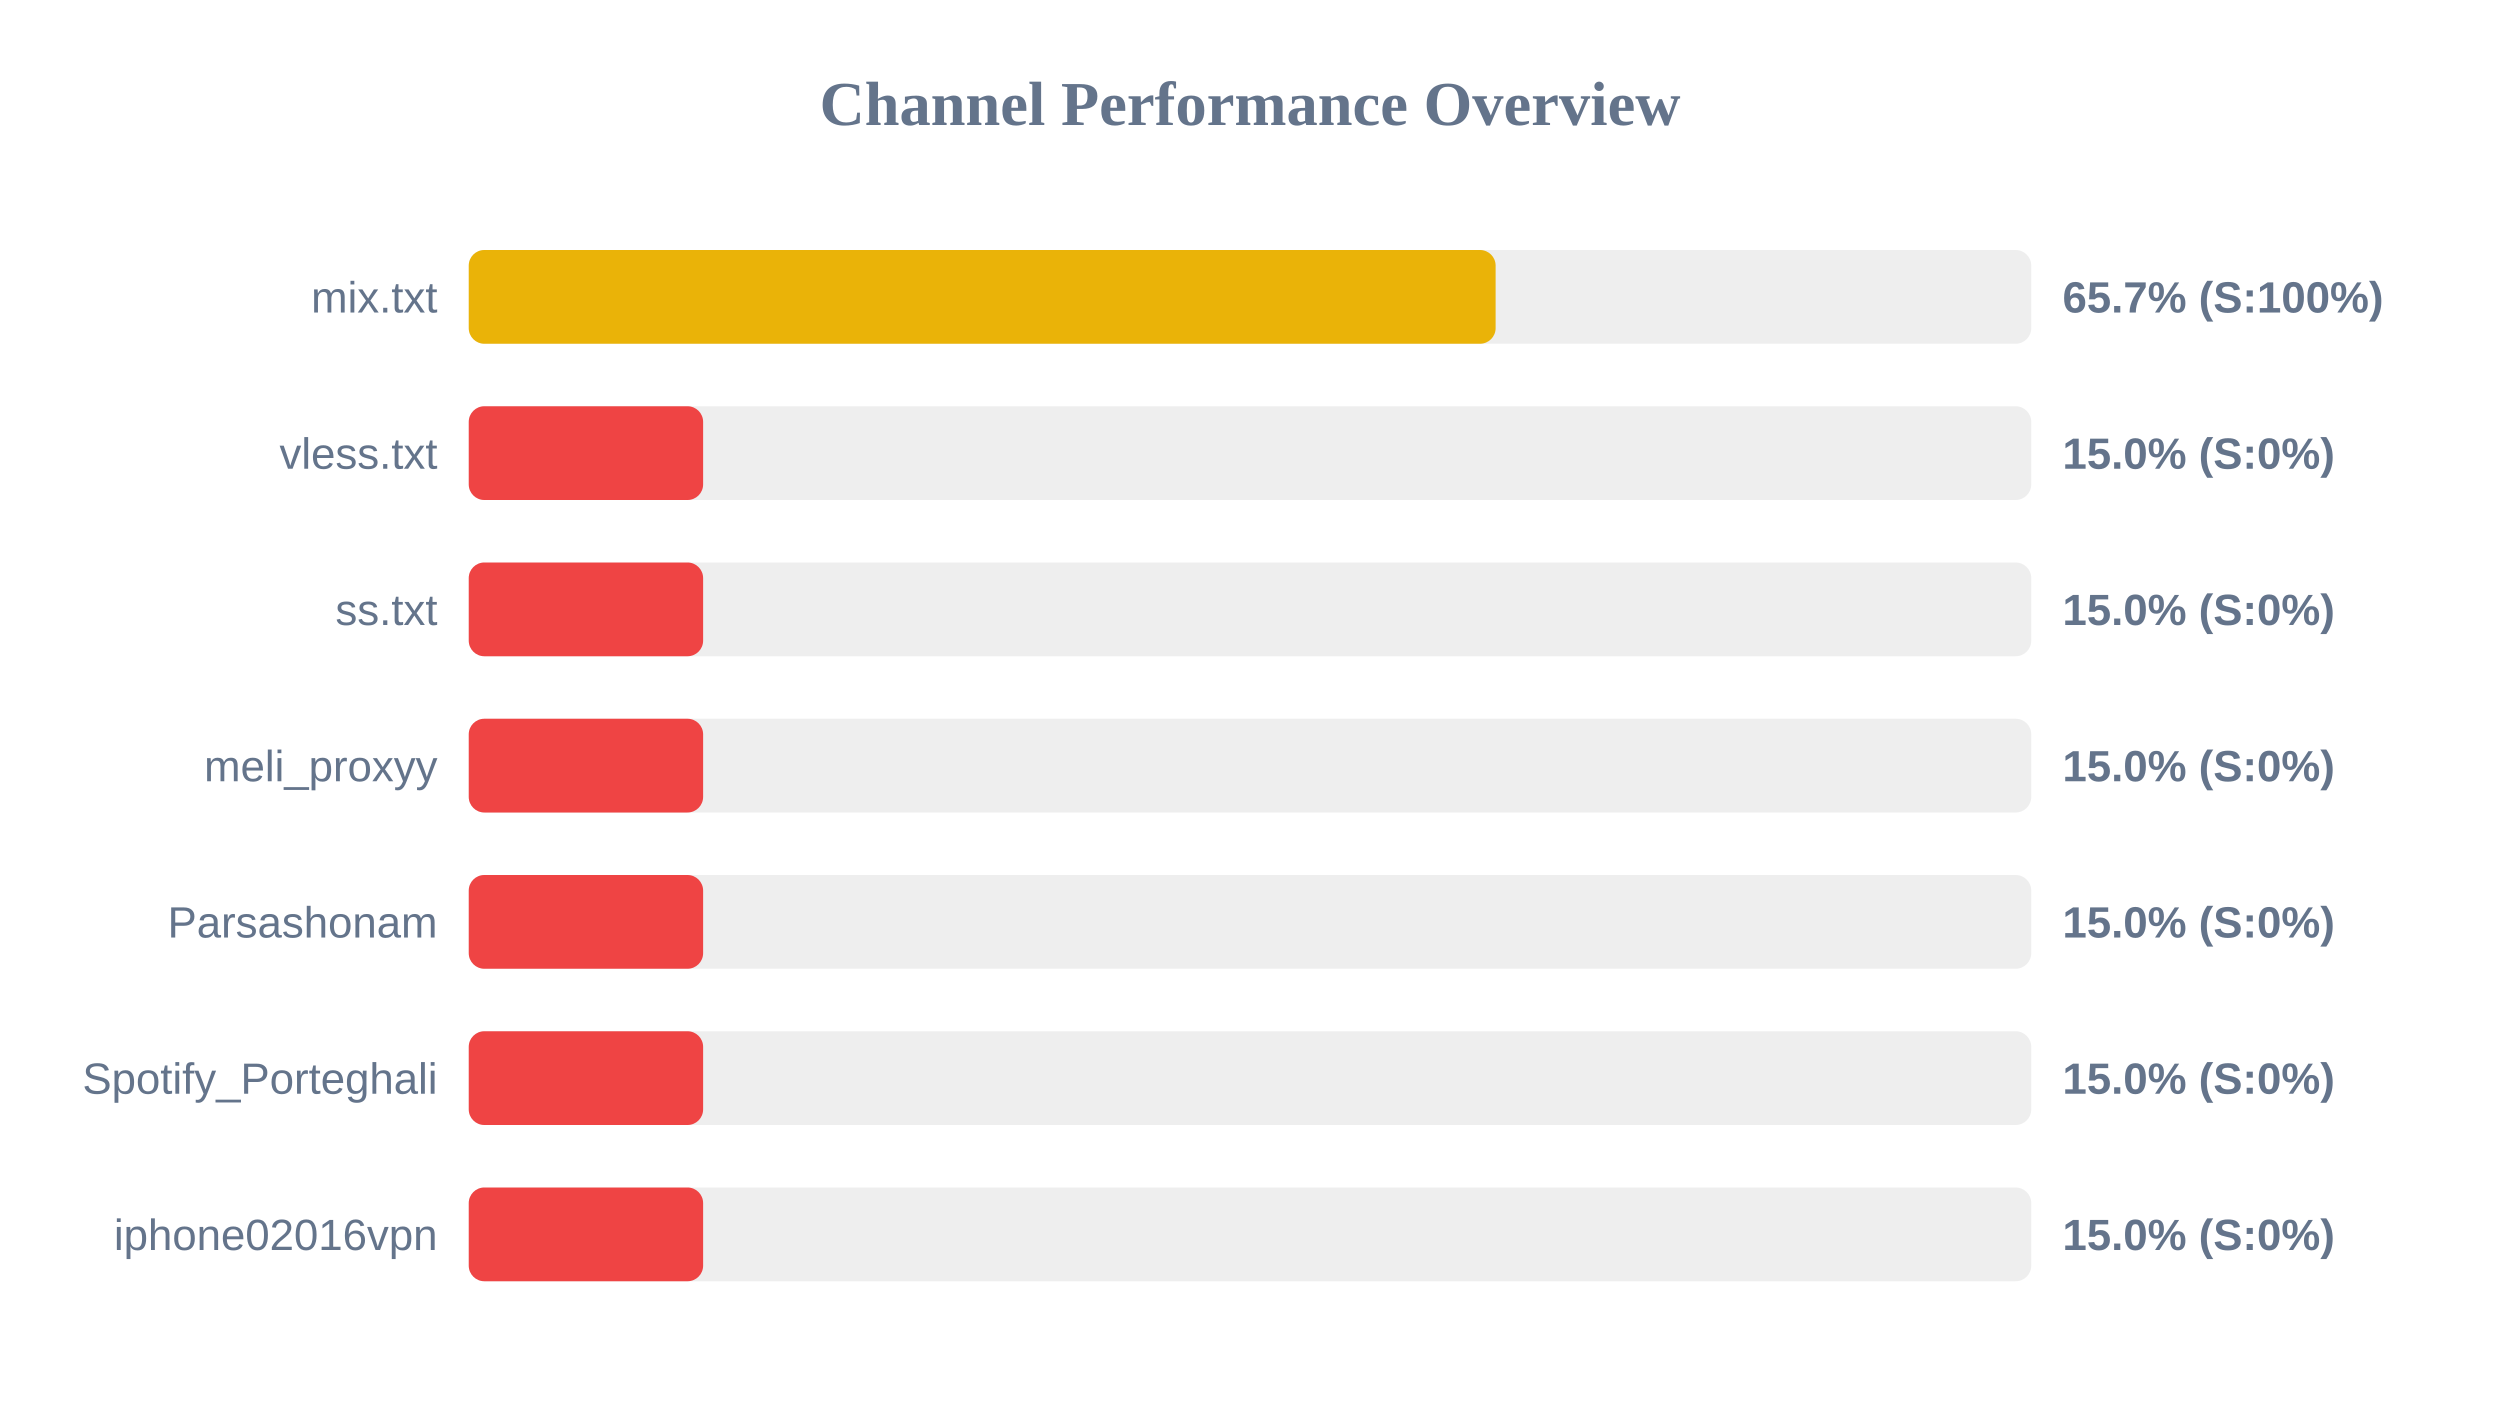
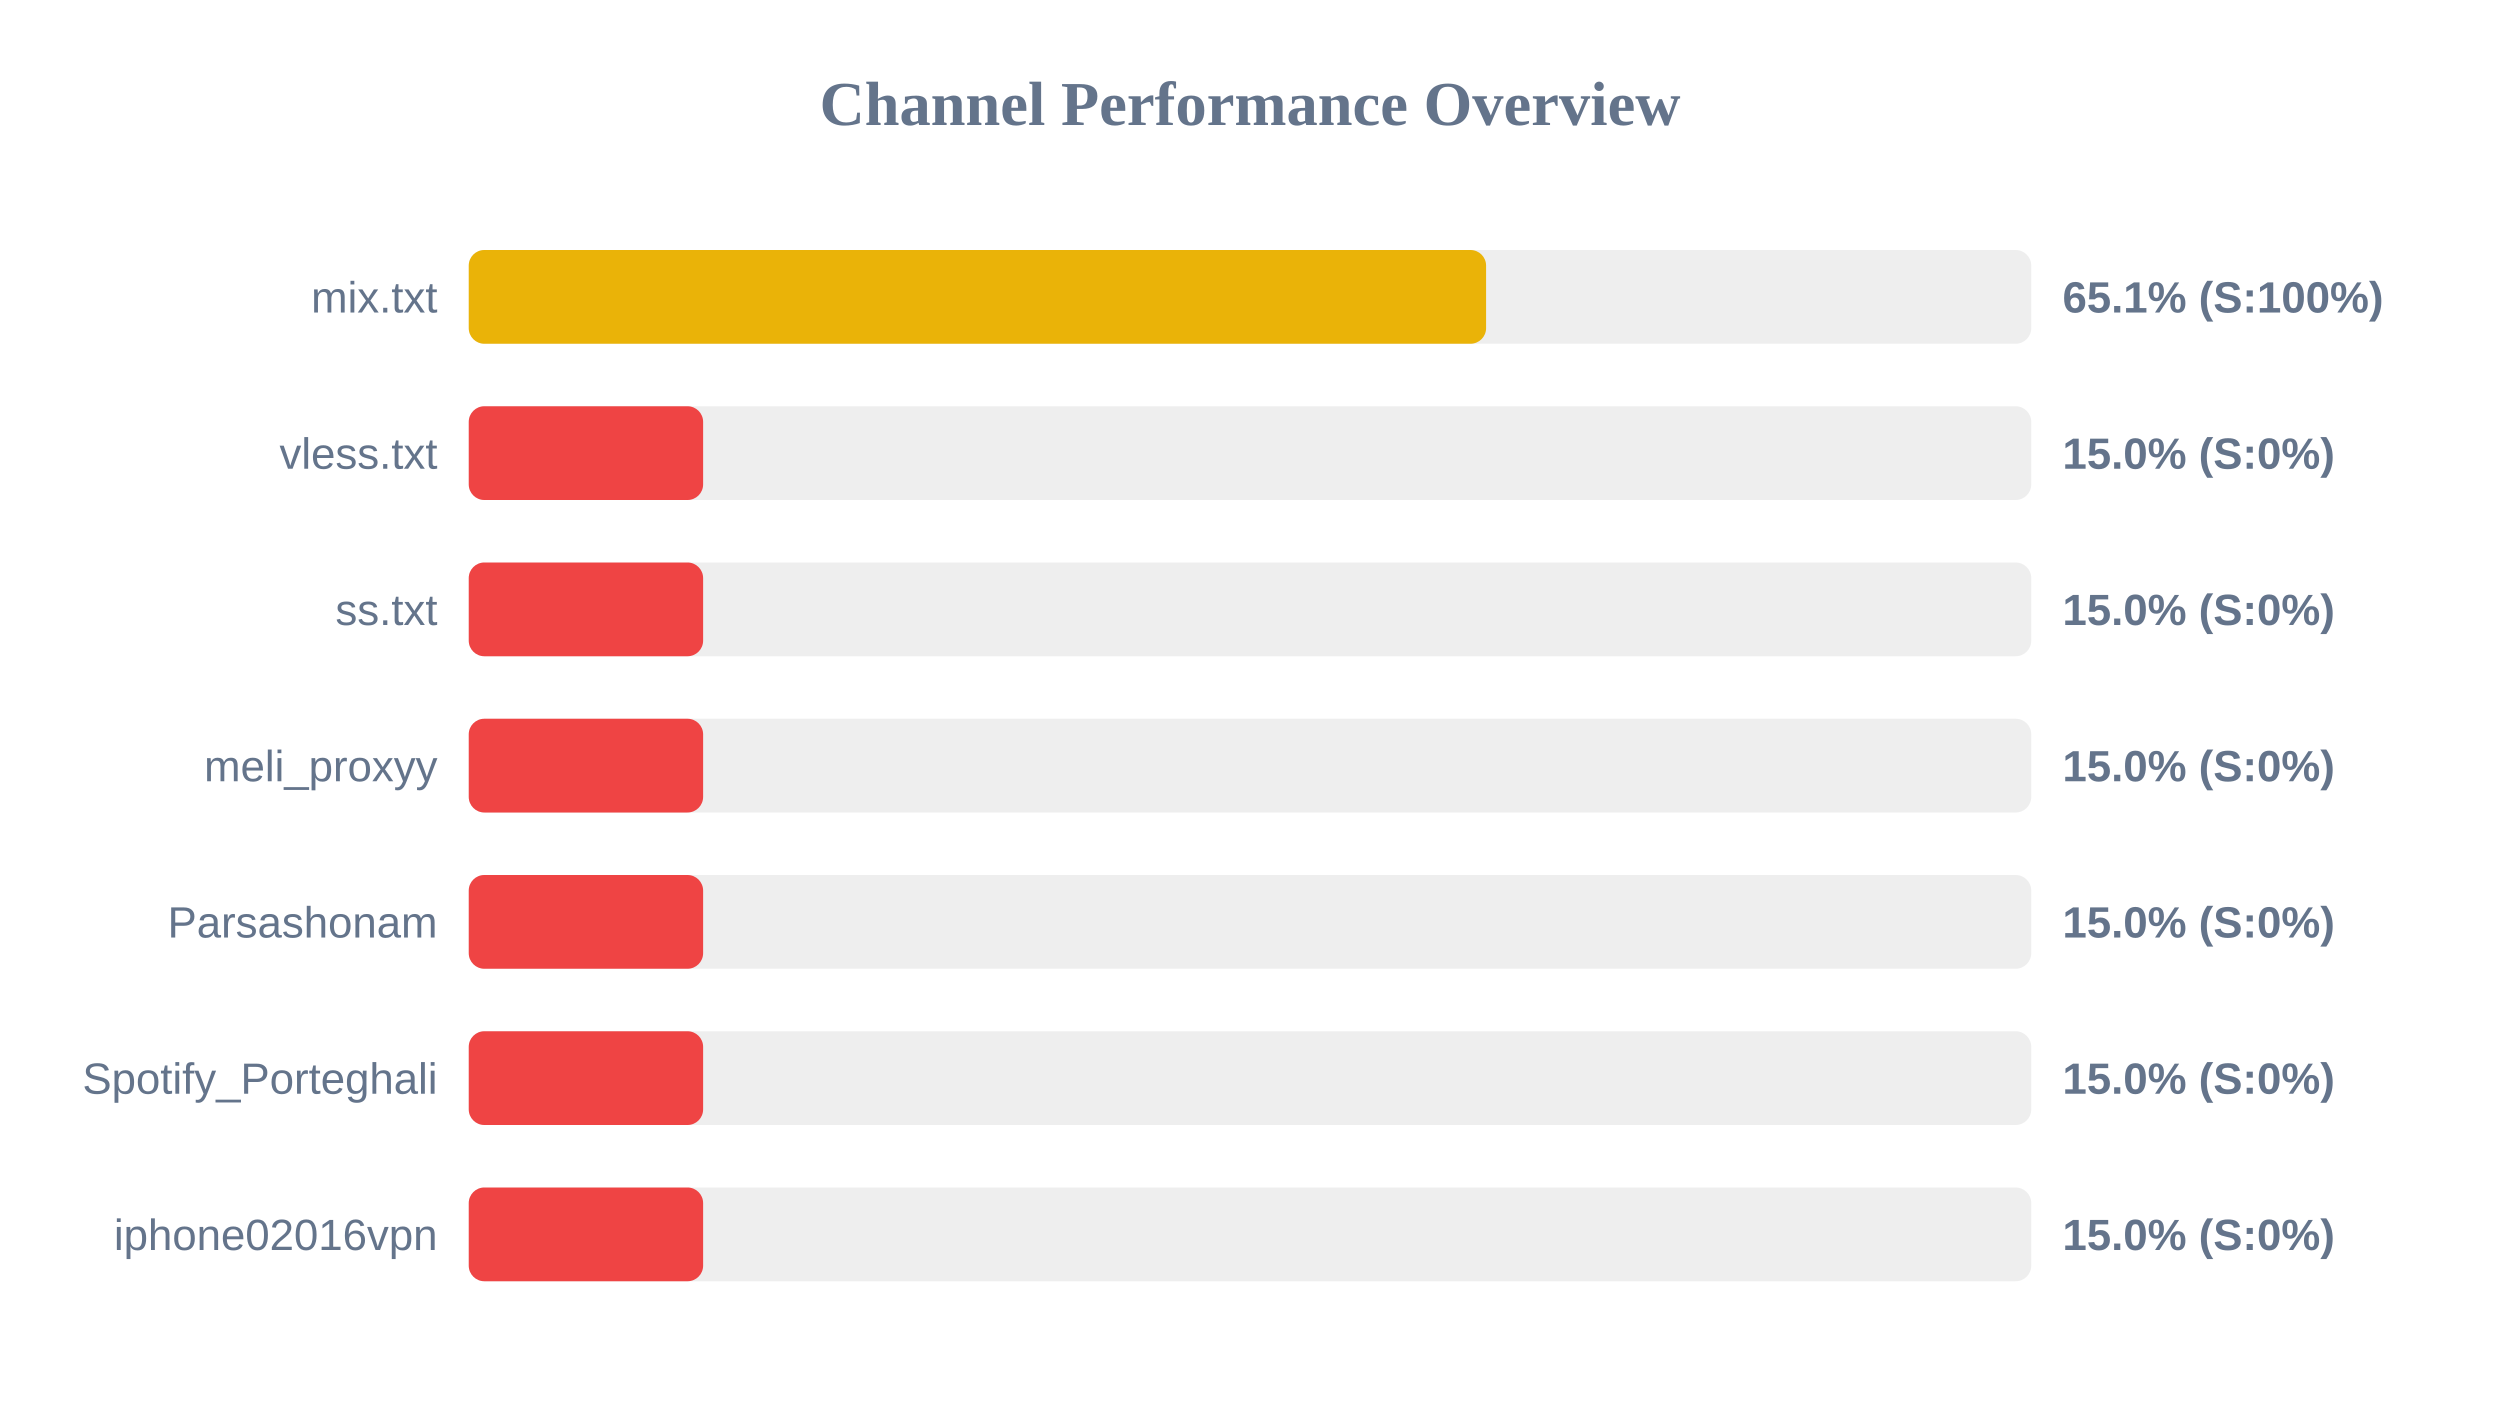
<svg xmlns="http://www.w3.org/2000/svg" width="800" height="450" version="1.1">
  <style>
        .row { font: 14px Arial; fill: #64748b; }
        .score { font: bold 14px Arial; fill: #64748b; }
    </style>
  <text x="400" y="40" text-anchor="middle" font-size="20px" font-weight="bold" fill="#64748b">Channel Performance Overview</text>
  <rect x="150" y="80" width="500" height="30" fill="#eee" rx="5" />
-   <rect x="150" y="80" width="328.6" height="30" fill="#eab308" rx="5" />
+   <rect x="150" y="80" width="325.55" height="30" fill="#eab308" rx="5" />
  <text x="140" y="100" text-anchor="end" class="row">mix.txt</text>
-   <text x="660" y="100" text-anchor="start" class="score">65.7% (S:100%)</text>
+   <text x="660" y="100" text-anchor="start" class="score">65.1% (S:100%)</text>
  <rect x="150" y="130" width="500" height="30" fill="#eee" rx="5" />
  <rect x="150" y="130" width="75.0" height="30" fill="#ef4444" rx="5" />
  <text x="140" y="150" text-anchor="end" class="row">vless.txt</text>
  <text x="660" y="150" text-anchor="start" class="score">15.0% (S:0%)</text>
  <rect x="150" y="180" width="500" height="30" fill="#eee" rx="5" />
  <rect x="150" y="180" width="75.0" height="30" fill="#ef4444" rx="5" />
  <text x="140" y="200" text-anchor="end" class="row">ss.txt</text>
  <text x="660" y="200" text-anchor="start" class="score">15.0% (S:0%)</text>
  <rect x="150" y="230" width="500" height="30" fill="#eee" rx="5" />
  <rect x="150" y="230" width="75.0" height="30" fill="#ef4444" rx="5" />
  <text x="140" y="250" text-anchor="end" class="row">meli_proxyy</text>
  <text x="660" y="250" text-anchor="start" class="score">15.0% (S:0%)</text>
  <rect x="150" y="280" width="500" height="30" fill="#eee" rx="5" />
  <rect x="150" y="280" width="75.0" height="30" fill="#ef4444" rx="5" />
  <text x="140" y="300" text-anchor="end" class="row">Parsashonam</text>
  <text x="660" y="300" text-anchor="start" class="score">15.0% (S:0%)</text>
  <rect x="150" y="330" width="500" height="30" fill="#eee" rx="5" />
  <rect x="150" y="330" width="75.0" height="30" fill="#ef4444" rx="5" />
  <text x="140" y="350" text-anchor="end" class="row">Spotify_Porteghali</text>
  <text x="660" y="350" text-anchor="start" class="score">15.0% (S:0%)</text>
  <rect x="150" y="380" width="500" height="30" fill="#eee" rx="5" />
  <rect x="150" y="380" width="75.0" height="30" fill="#ef4444" rx="5" />
  <text x="140" y="400" text-anchor="end" class="row">iphone02016vpn</text>
  <text x="660" y="400" text-anchor="start" class="score">15.0% (S:0%)</text>
</svg>
